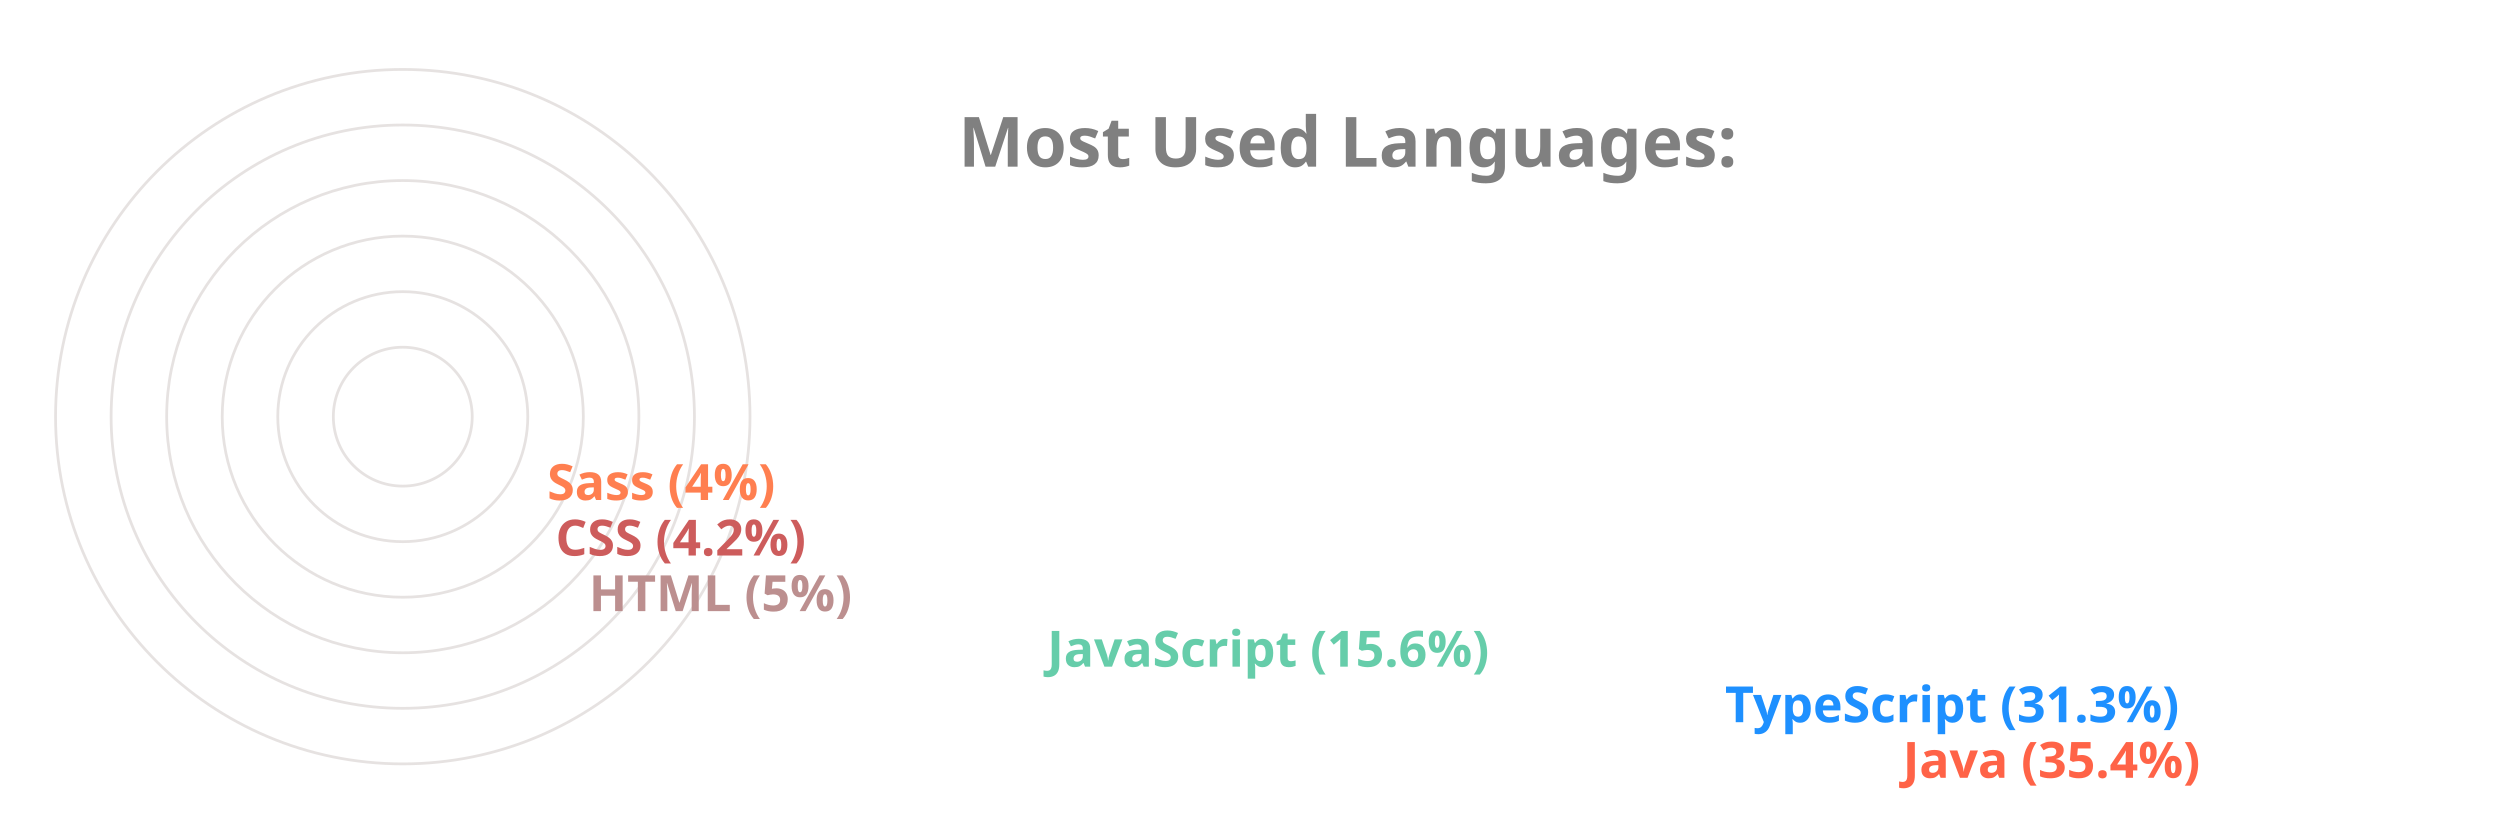
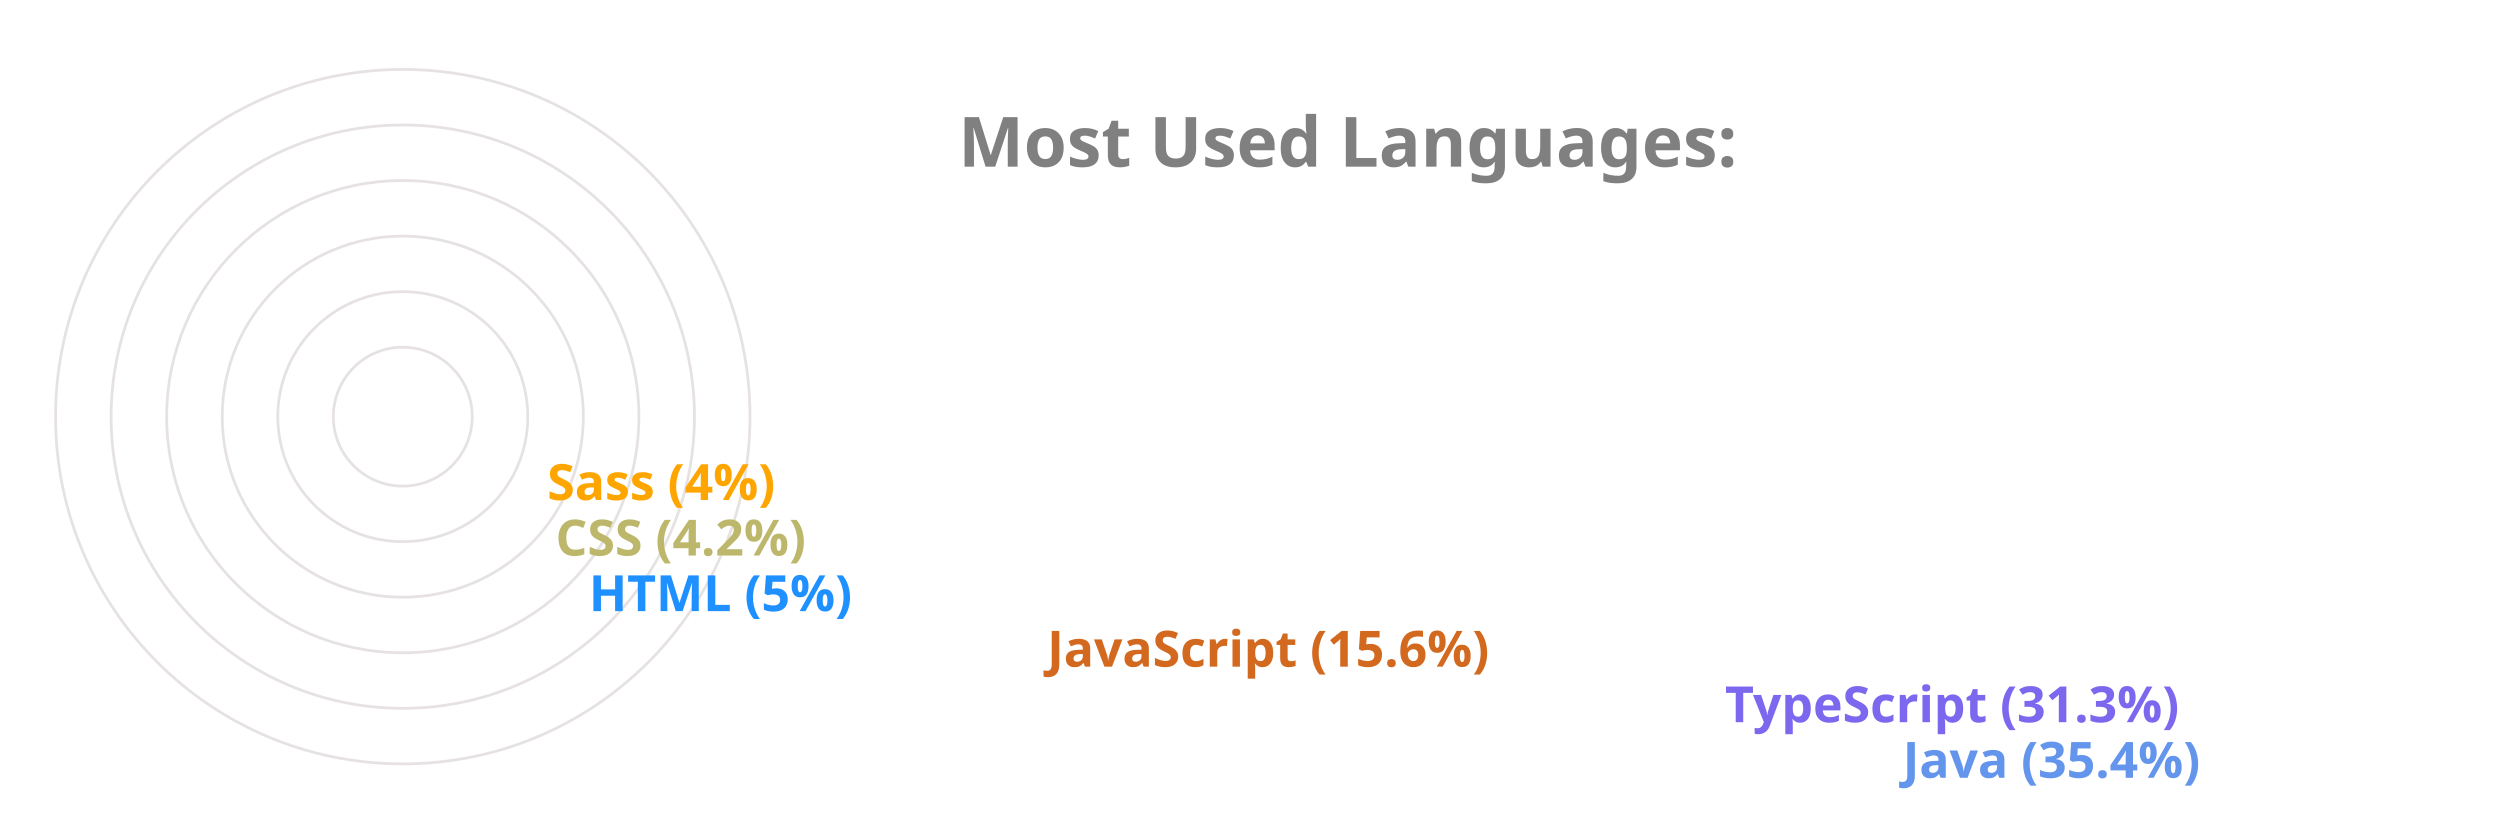
<svg xmlns="http://www.w3.org/2000/svg" viewBox="0 0 650 300" height="200px" width="600px">
  <style>
		.label {
			font: bold 25px sans-serif;
			color: #404040;
			-webkit-text-stroke: 1px white;
	  	}
		.name {
			font: bold 18px sans-serif;
			color: #404040;
	  	}

		.line {
			stroke-dasharray: 1000;
			stroke-dashoffset: 1000;
			animation: dash 3.5s ease-in-out forwards;	
			animation-iteration-count: infinite;
			animation-direction: alternate-reverse;
		}

		.path {
			stroke-dasharray: 1000;
			stroke-dashoffset: 1000;
			animation: dash 3.5s ease-in-out forwards;	
			animation-iteration-count: infinite;
			animation-direction: alternate-reverse;
		}
		  
		@keyframes dash {
			to {
				stroke-dashoffset: 0;
			}
		}

	</style>
  <g stroke="#E6E2E1" fill="none" stroke-width="1">
    <circle cx="20" cy="150" r="125" />
    <circle cx="20" cy="150" r="105" />
    <circle cx="20" cy="150" r="85" />
    <circle cx="20" cy="150" r="65" />
    <circle cx="20" cy="150" r="45" />
    <circle cx="20" cy="150" r="25" />
  </g>
  <g fill="none" stroke-width="20" class="line">
-     <line x2="550" y2="275" x1="20" y1="275" stroke="Tomato" />
-     <line x2="486" y2="255" x1="20" y1="255" stroke="DodgerBlue" />
-     <line x2="242" y2="235" x1="20" y1="235" stroke="MediumAquaMarine" />
-     <line x2="77" y2="215" x1="20" y1="215" stroke="RosyBrown" />
-     <line x2="65" y2="195" x1="20" y1="195" stroke="IndianRed" />
-     <line x2="62" y2="175" x1="20" y1="175" stroke="Coral" />
+     <line x2="550" y2="275" x1="20" y1="275" stroke="CornflowerBlue" />
+     <line x2="486" y2="255" x1="20" y1="255" stroke="MediumSlateBlue" />
+     <line x2="242" y2="235" x1="20" y1="235" stroke="Chocolate" />
+     <line x2="77" y2="215" x1="20" y1="215" stroke="DodgerBlue" />
+     <line x2="65" y2="195" x1="20" y1="195" stroke="DarkKhaki" />
+     <line x2="62" y2="175" x1="20" y1="175" stroke="Orange" />
  </g>
  <g fill="none" stroke-width="20" stroke-linecap="round" class="path">
-     <path d="M 20 275 A 125 125 45 0 1 -82 78" stroke="Tomato" />
-     <path d="M 20 255 A 105 105 45 0 1 -70 95" stroke="DodgerBlue" />
-     <path d="M 20 235 A 85 85 45 0 1 -61 126" stroke="MediumAquaMarine" />
-     <path d="M 20 215 A 65 65 45 0 1 -44 144" stroke="RosyBrown" />
-     <path d="M 20 195 A 45 45 45 0 1 -24 146" stroke="IndianRed" />
-     <path d="M 20 175 A 25 25 45 0 1 -4 148" stroke="Coral" />
+     <path d="M 20 275 A 125 125 45 0 1 -82 78" stroke="CornflowerBlue" />
+     <path d="M 20 255 A 105 105 45 0 1 -70 95" stroke="MediumSlateBlue" />
+     <path d="M 20 235 A 85 85 45 0 1 -61 126" stroke="Chocolate" />
+     <path d="M 20 215 A 65 65 45 0 1 -44 144" stroke="DodgerBlue" />
+     <path d="M 20 195 A 45 45 45 0 1 -24 146" stroke="DarkKhaki" />
+     <path d="M 20 175 A 25 25 45 0 1 -4 148" stroke="Orange" />
  </g>
  <g class="name">
-     <text x="560" y="280" fill="Tomato">Java (35.4%)</text>
-     <text x="496" y="260" fill="DodgerBlue">TypeScript (31.3%)</text>
-     <text x="252" y="240" fill="MediumAquaMarine">JavaScript (15.6%)</text>
-     <text x="87" y="220" fill="RosyBrown">HTML (5%)</text>
-     <text x="75" y="200" fill="IndianRed">CSS (4.2%)</text>
-     <text x="72" y="180" fill="Coral">Sass (4%)</text>
+     <text x="560" y="280" fill="CornflowerBlue">Java (35.4%)</text>
+     <text x="496" y="260" fill="MediumSlateBlue">TypeScript (31.3%)</text>
+     <text x="252" y="240" fill="Chocolate">JavaScript (15.6%)</text>
+     <text x="87" y="220" fill="DodgerBlue">HTML (5%)</text>
+     <text x="75" y="200" fill="DarkKhaki">CSS (4.2%)</text>
+     <text x="72" y="180" fill="Orange">Sass (4%)</text>
  </g>
  <g class="label">
    <text x="220" y="60" fill="grey">Most Used Languages:</text>
  </g>
</svg>
